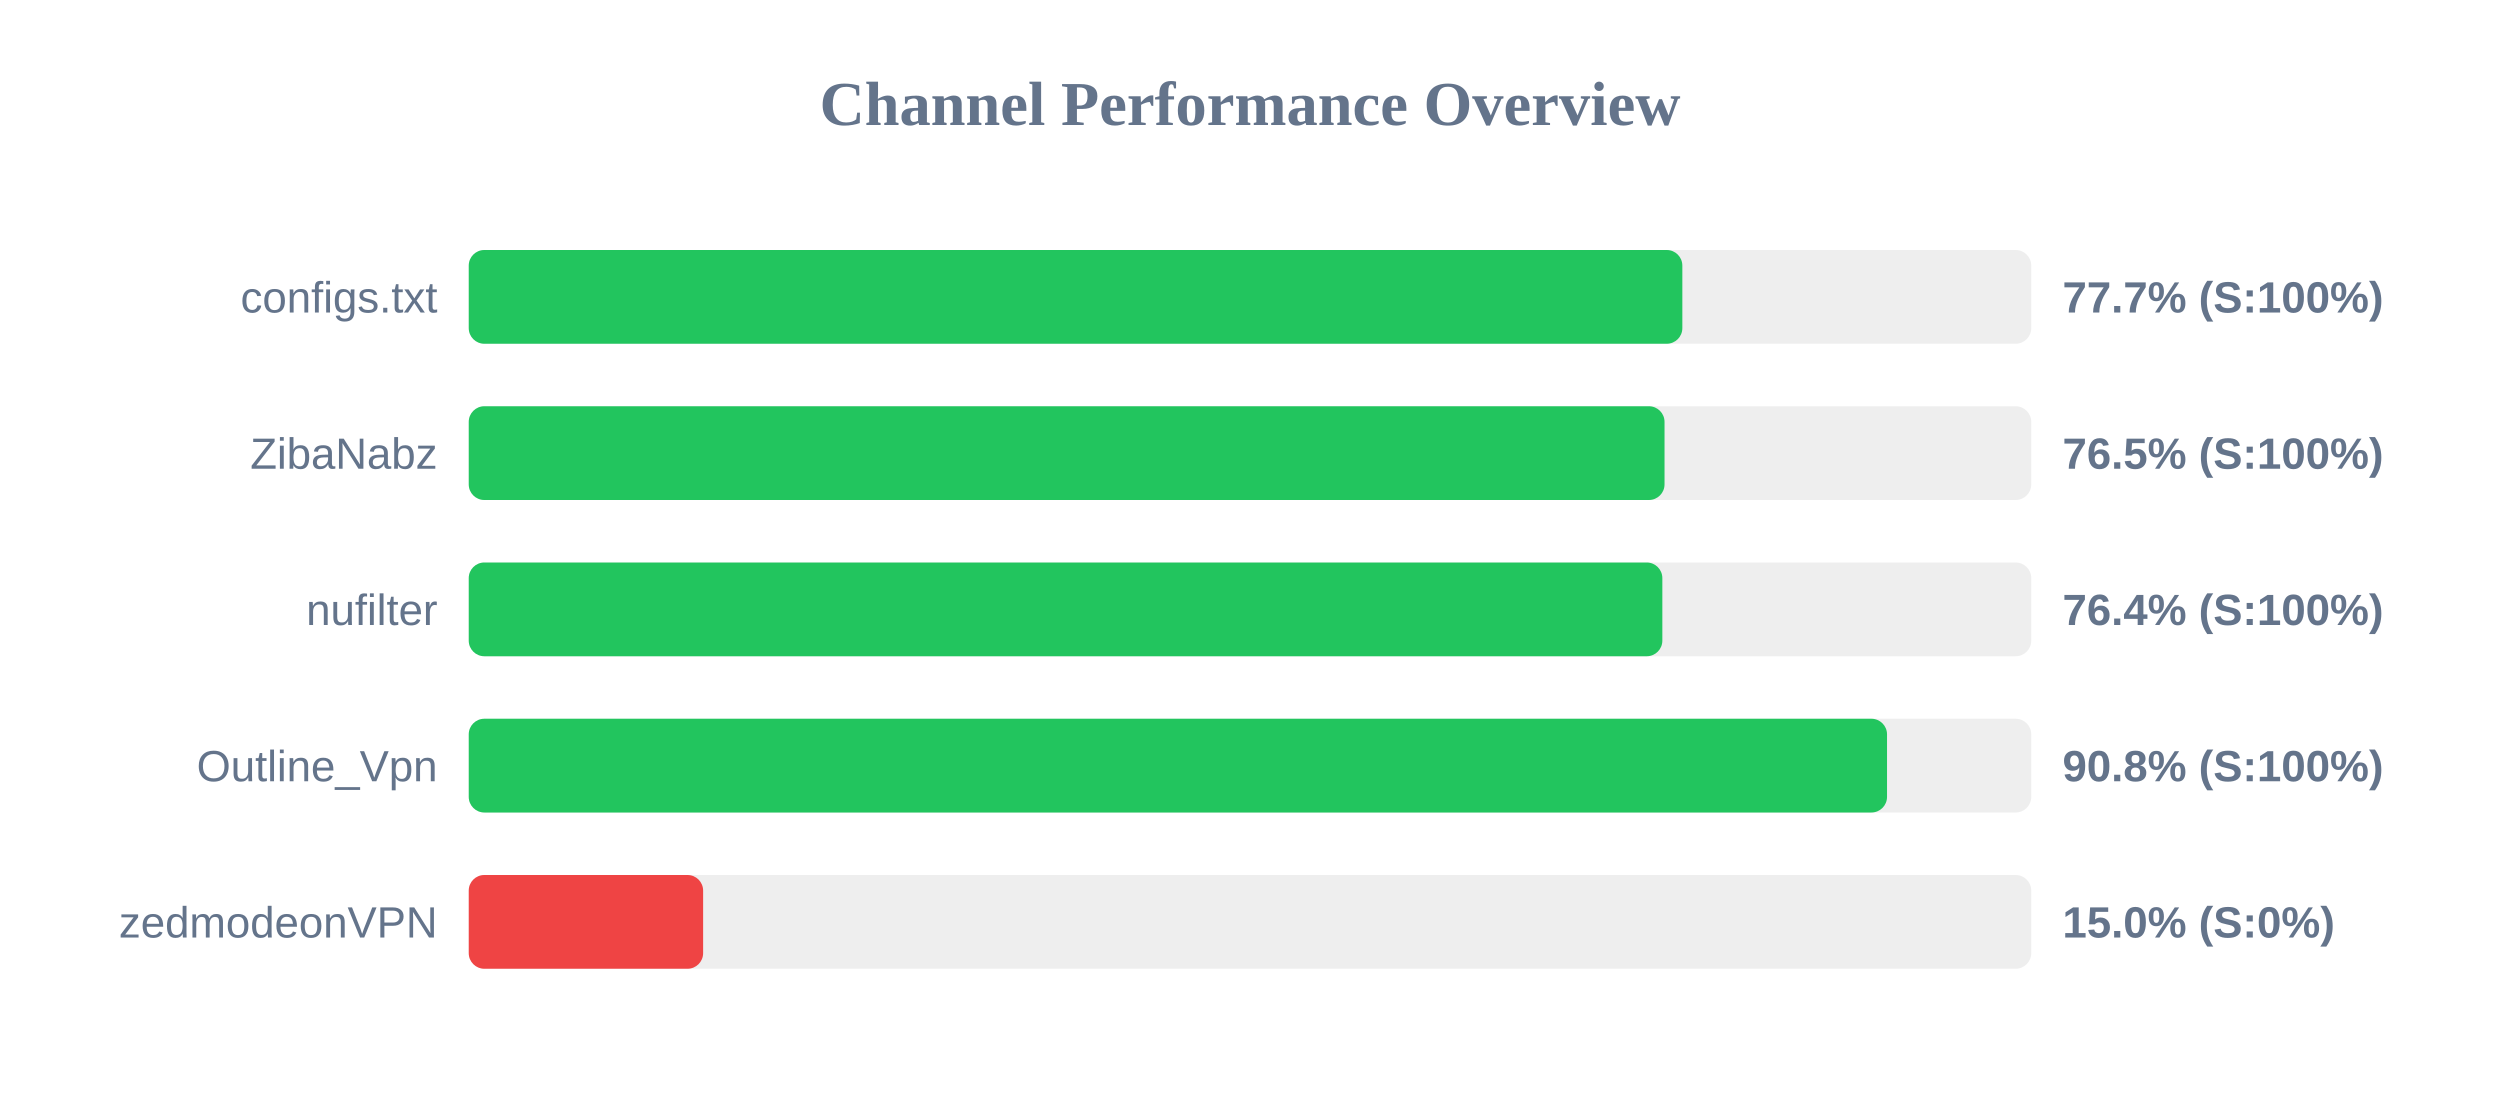
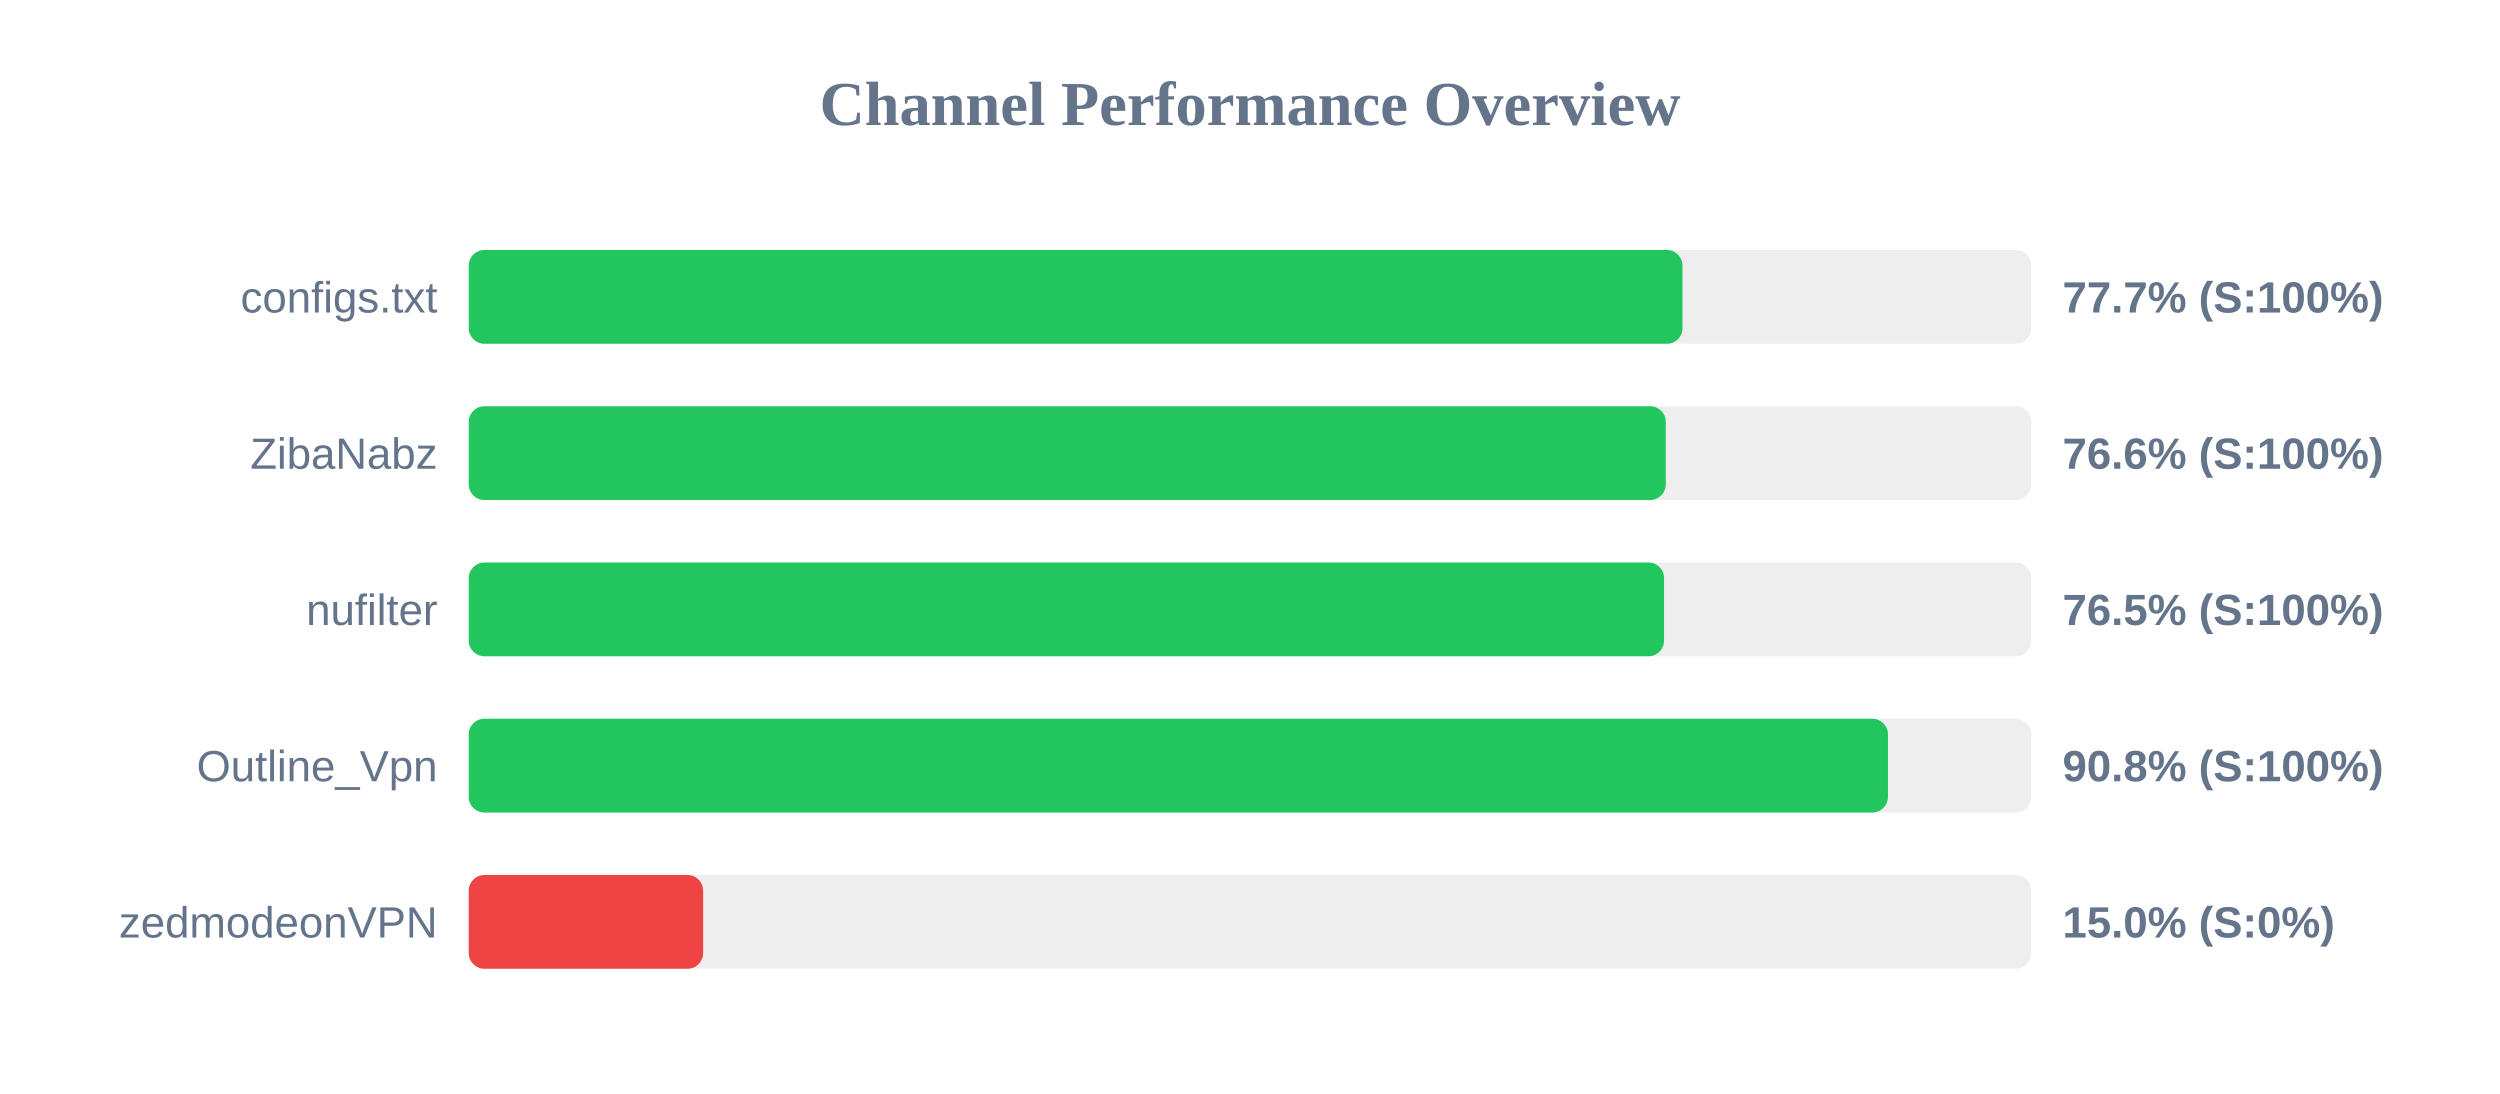
<svg xmlns="http://www.w3.org/2000/svg" width="800" height="350" version="1.1">
  <style>
        .row { font: 14px Arial; fill: #64748b; }
        .score { font: bold 14px Arial; fill: #64748b; }
    </style>
  <text x="400" y="40" text-anchor="middle" font-size="20px" font-weight="bold" fill="#64748b">Channel Performance Overview</text>
  <rect x="150" y="80" width="500" height="30" fill="#eee" rx="5" />
-   <rect x="150" y="80" width="388.35" height="30" fill="#22c55e" rx="5" />
+   <rect x="150" y="80" width="388.4" height="30" fill="#22c55e" rx="5" />
  <text x="140" y="100" text-anchor="end" class="row">configs.txt</text>
  <text x="660" y="100" text-anchor="start" class="score">77.7% (S:100%)</text>
  <rect x="150" y="130" width="500" height="30" fill="#eee" rx="5" />
-   <rect x="150" y="130" width="382.65" height="30" fill="#22c55e" rx="5" />
+   <rect x="150" y="130" width="383.05" height="30" fill="#22c55e" rx="5" />
  <text x="140" y="150" text-anchor="end" class="row">ZibaNabz</text>
-   <text x="660" y="150" text-anchor="start" class="score">76.5% (S:100%)</text>
+   <text x="660" y="150" text-anchor="start" class="score">76.6% (S:100%)</text>
  <rect x="150" y="180" width="500" height="30" fill="#eee" rx="5" />
-   <rect x="150" y="180" width="381.95" height="30" fill="#22c55e" rx="5" />
+   <rect x="150" y="180" width="382.5" height="30" fill="#22c55e" rx="5" />
  <text x="140" y="200" text-anchor="end" class="row">nufilter</text>
-   <text x="660" y="200" text-anchor="start" class="score">76.4% (S:100%)</text>
+   <text x="660" y="200" text-anchor="start" class="score">76.5% (S:100%)</text>
  <rect x="150" y="230" width="500" height="30" fill="#eee" rx="5" />
-   <rect x="150" y="230" width="453.85" height="30" fill="#22c55e" rx="5" />
+   <rect x="150" y="230" width="454.15" height="30" fill="#22c55e" rx="5" />
  <text x="140" y="250" text-anchor="end" class="row">Outline_Vpn</text>
  <text x="660" y="250" text-anchor="start" class="score">90.8% (S:100%)</text>
  <rect x="150" y="280" width="500" height="30" fill="#eee" rx="5" />
  <rect x="150" y="280" width="75.0" height="30" fill="#ef4444" rx="5" />
  <text x="140" y="300" text-anchor="end" class="row">zedmodeonVPN</text>
  <text x="660" y="300" text-anchor="start" class="score">15.0% (S:0%)</text>
</svg>
